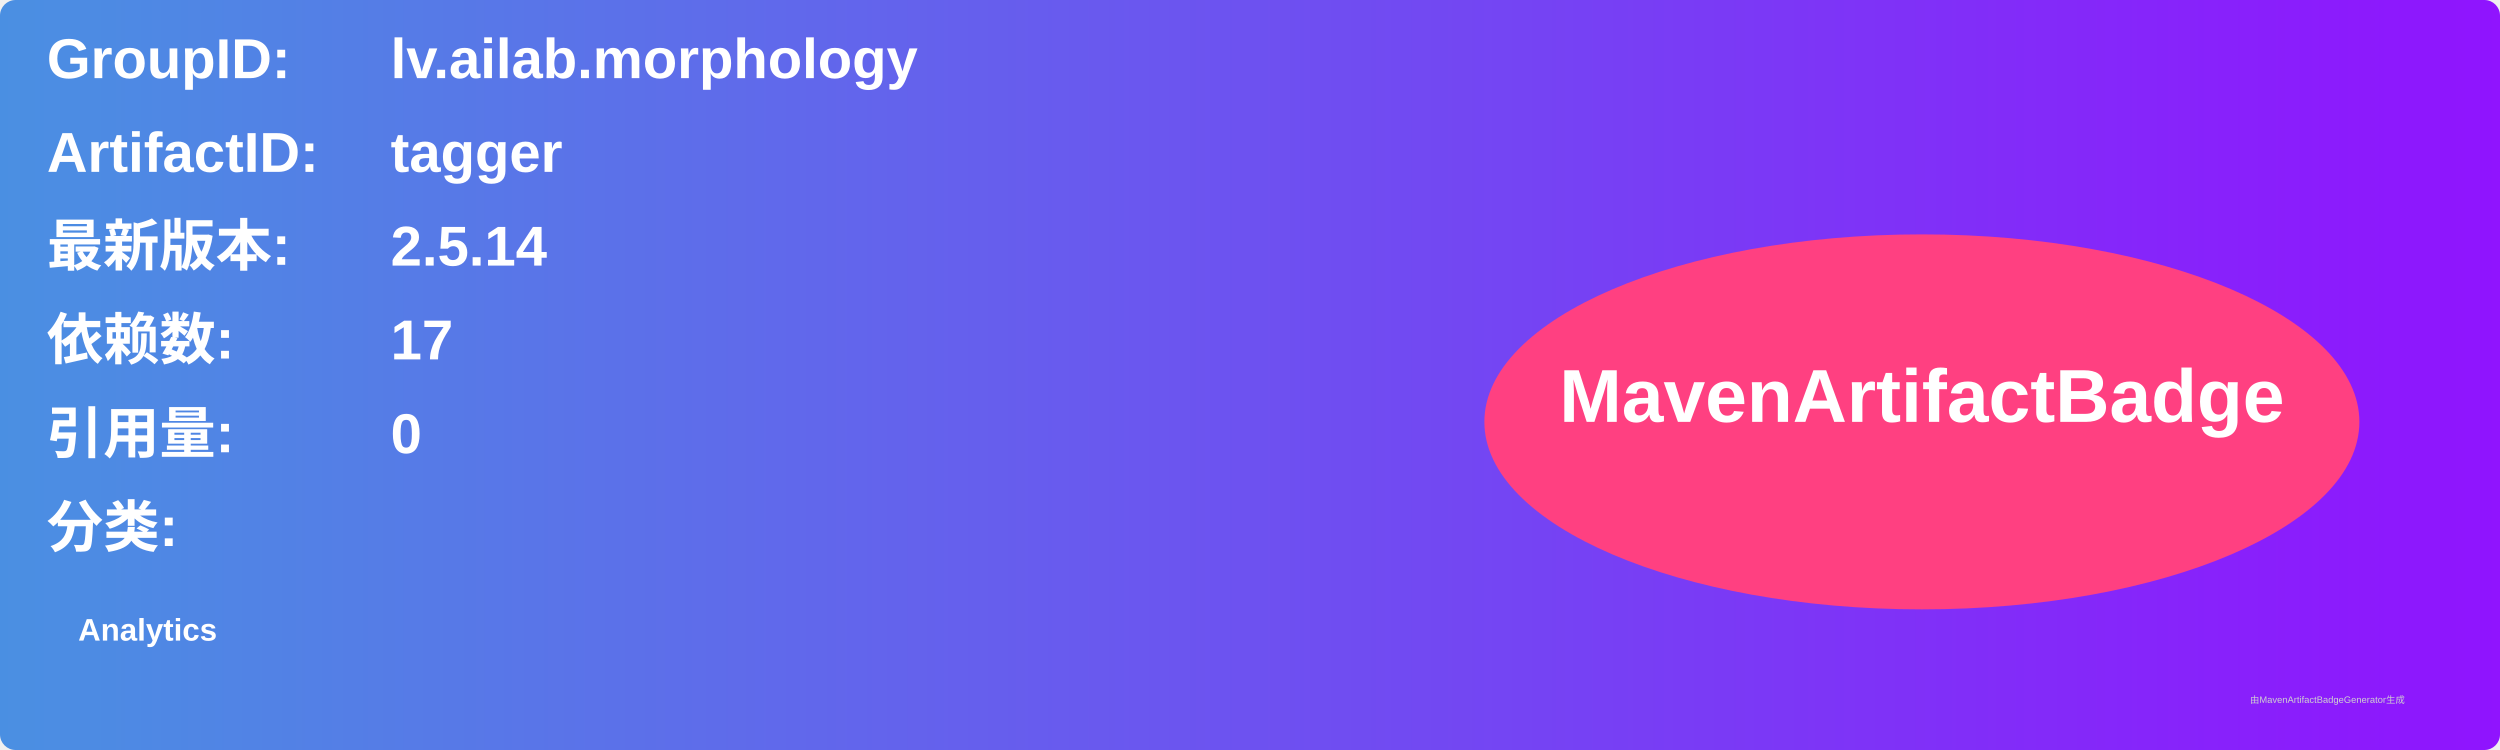
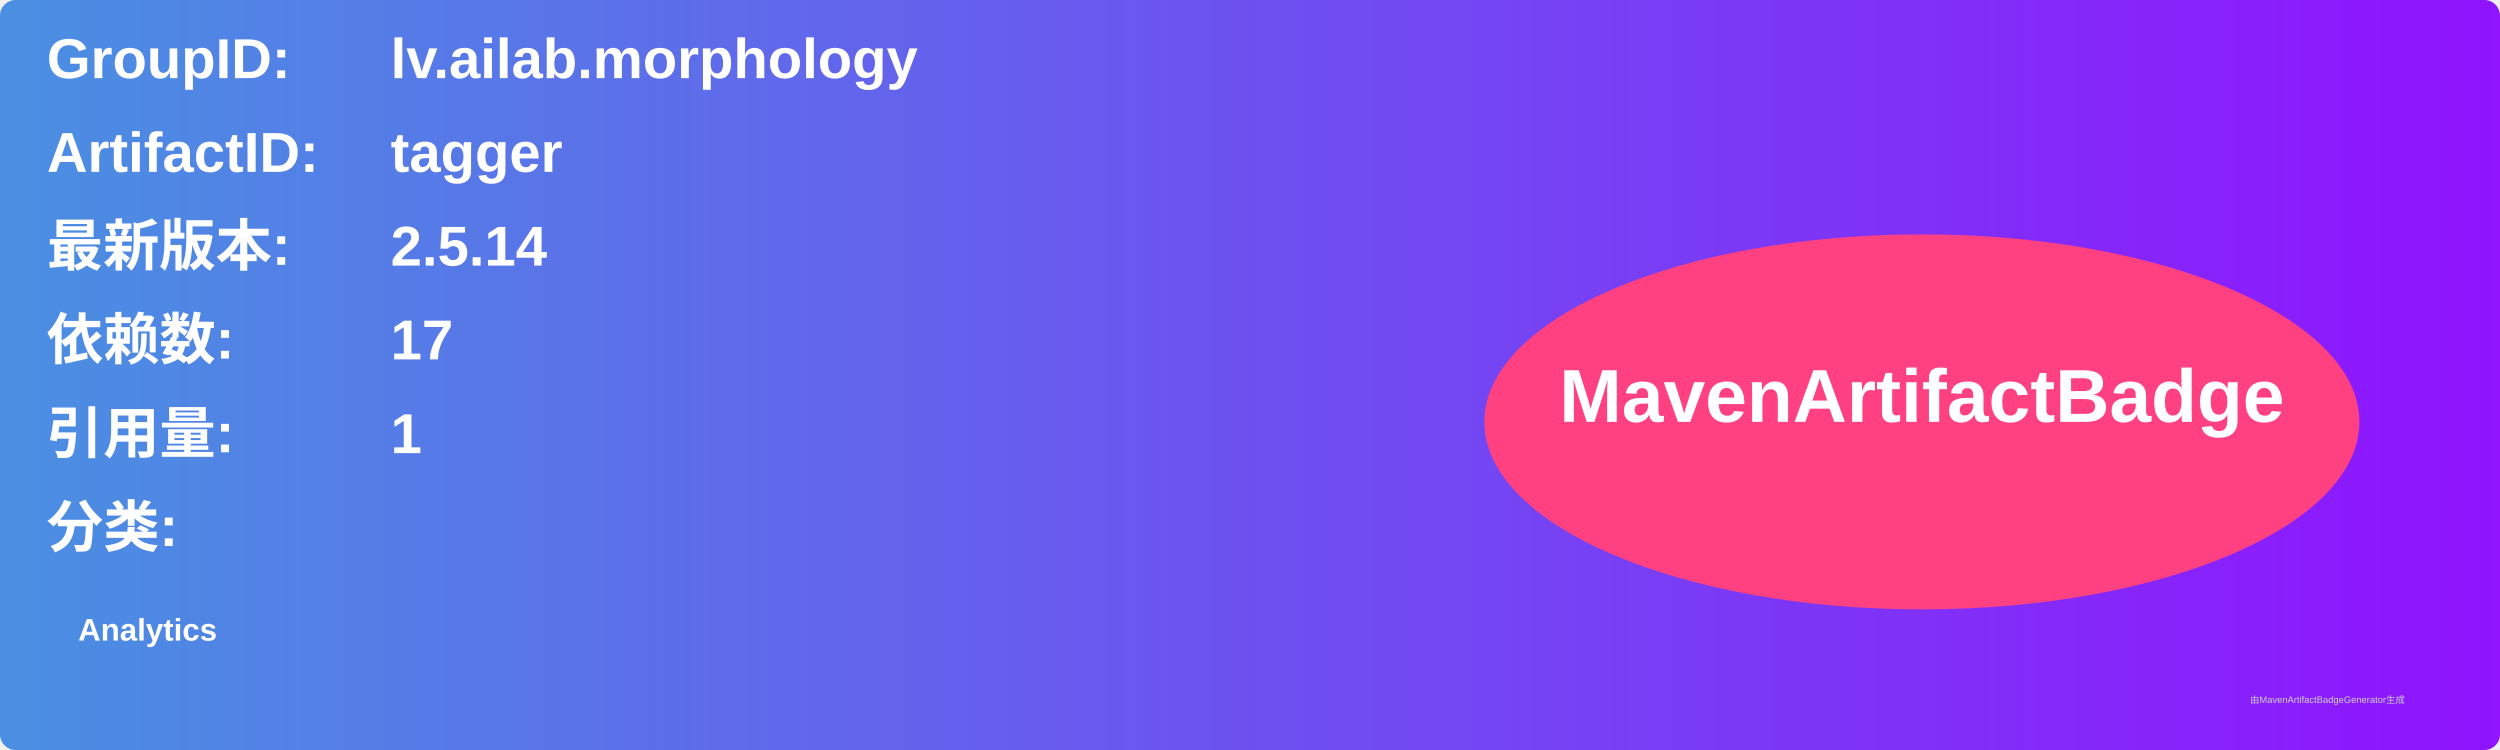
<svg xmlns="http://www.w3.org/2000/svg" width="800" height="240" viewBox="0 0 800 240">
  <linearGradient id="grad" x1="0%" y1="0%" x2="100%" y2="0%">
    <stop offset="0%" stop-color="#4a90e2" />
    <stop offset="100%" stop-color="#9013fe" />
  </linearGradient>
  <rect width="100%" height="100%" rx="5" ry="5" fill="url(#grad)" />
  <g transform="translate(15, 15)">
    <text x="0" y="10" font-family="Arial" font-size="18" fill="white" font-weight="bold" width="260">GroupID:</text>
    <text x="110" y="10" font-family="Arial" font-size="18" fill="white" font-weight="bold" width="460">lv.ailab.morphology</text>
    <text x="0" y="40" font-family="Arial" font-size="18" fill="white" font-weight="bold" width="260">ArtifactID:</text>
    <text x="110" y="40" font-family="Arial" font-size="18" fill="white" font-weight="bold" width="460">tagger</text>
    <text x="0" y="70" font-family="Arial" font-size="18" fill="white" font-weight="bold">最新版本:</text>
    <text x="110" y="70" font-family="Arial" font-size="18" fill="white" font-weight="bold">
      <tspan font-weight="bold">2.5.14</tspan>
    </text>
    <text x="0" y="100" font-family="Arial" font-size="18" fill="white" font-weight="bold">依赖数: </text>
    <text x="110" y="100" font-family="Arial" font-size="18" fill="white">
      <tspan font-weight="bold">17</tspan>
    </text>
    <text x="0" y="130" font-family="Arial" font-size="18" fill="white" font-weight="bold">引用量: </text>
    <text x="110" y="130" font-family="Arial" font-size="18" fill="white">
-       <tspan font-weight="bold">0</tspan>
+       <tspan font-weight="bold">1</tspan>
    </text>
    <text x="0" y="160" font-family="Arial" font-size="18" fill="white" font-weight="bold">分类:</text>
    <text x="10" y="190" font-family="Arial" font-size="10" fill="white">
      <tspan font-weight="bold">Analytics</tspan>
    </text>
    <ellipse cx="600" cy="120" rx="140" ry="60" fill="#ff4081" />
    <text x="600" y="120" text-anchor="middle" font-family="Arial" font-size="24" fill="white" font-weight="bold">MavenArtifactBadge</text>
  </g>
  <text x="720" y="225" font-family="Arial" font-size="3" fill="#d0d0d0">由MavenArtifactBadgeGenerator生成</text>
</svg>
